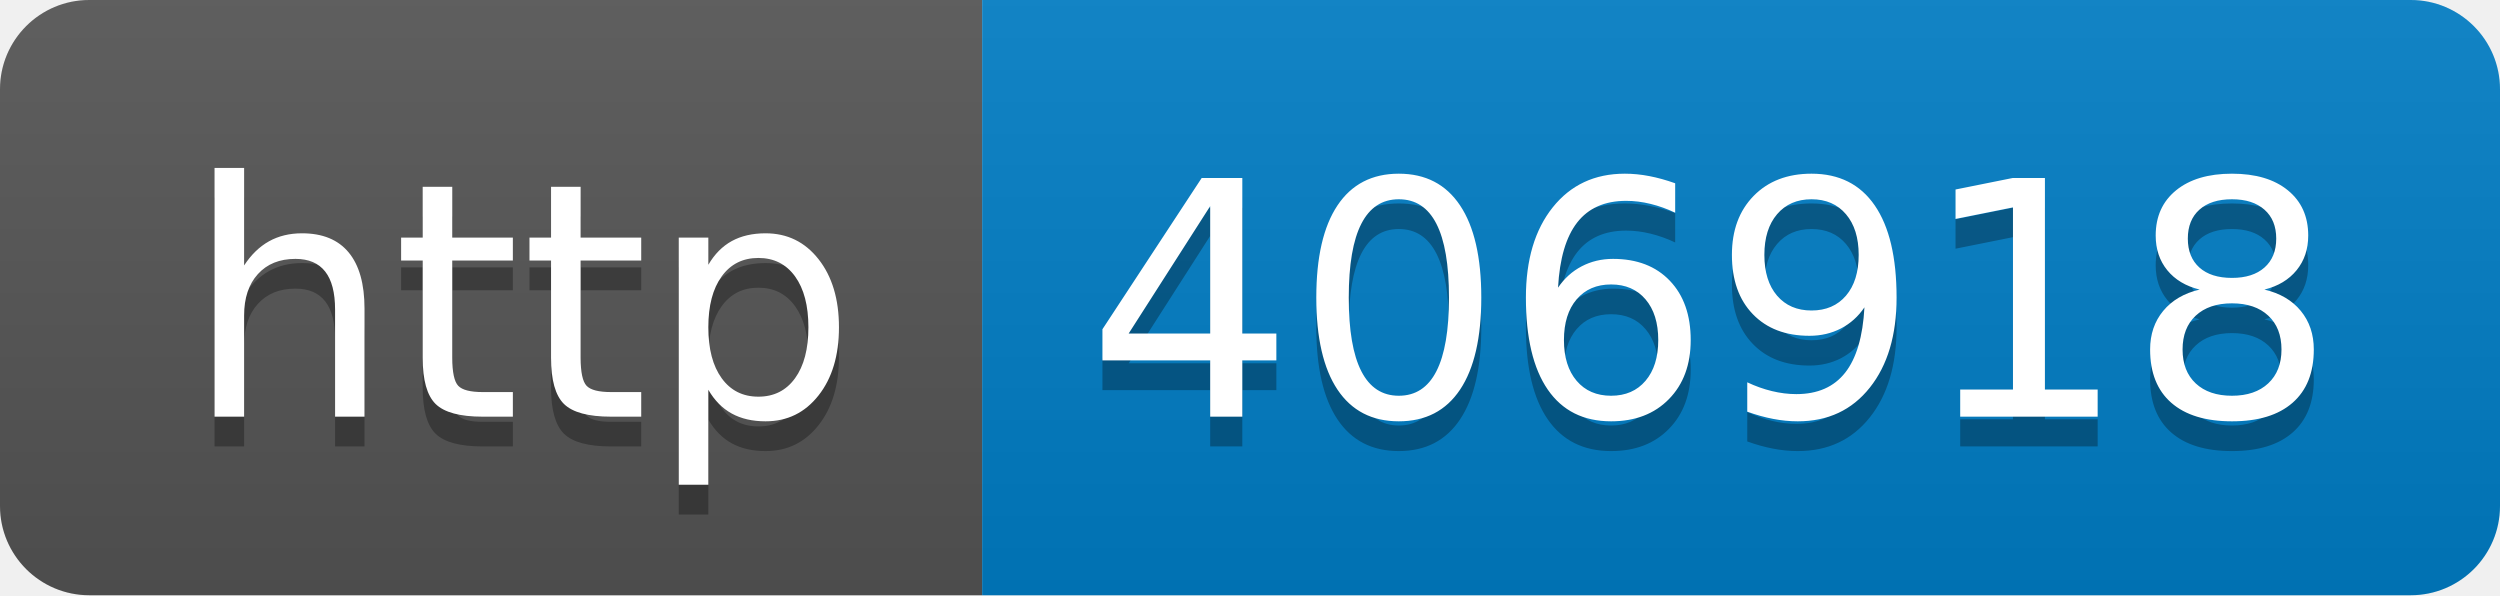
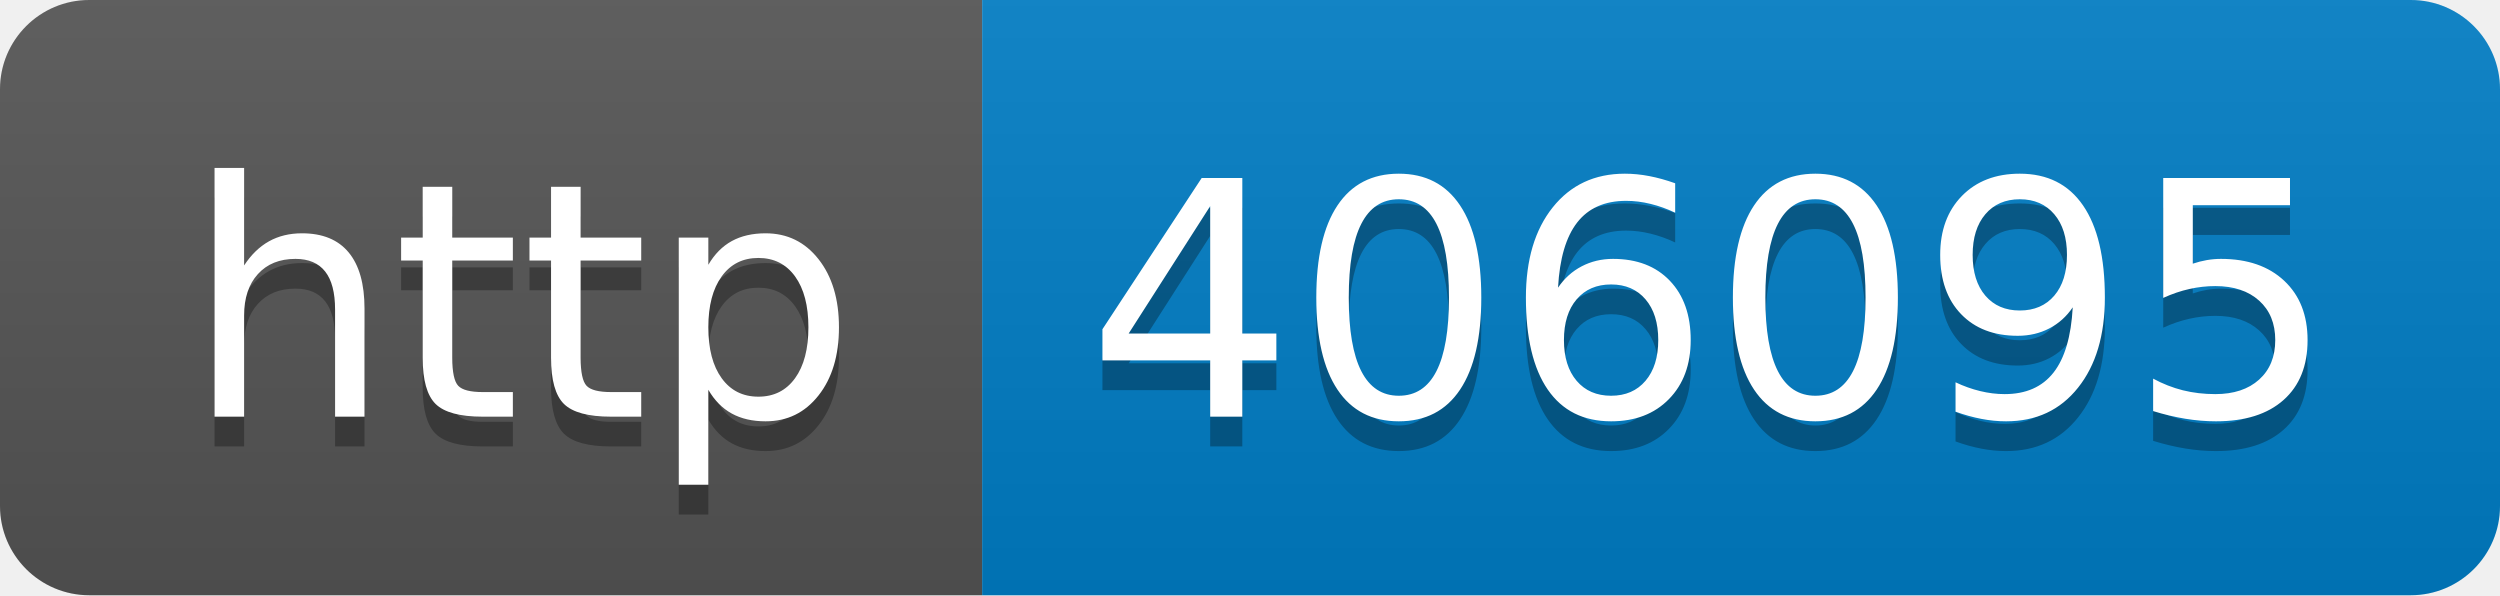
- <svg xmlns="http://www.w3.org/2000/svg" width="84" height="20" role="img" aria-label="http: 406918">
+ <svg xmlns="http://www.w3.org/2000/svg" width="84" height="20" role="img" aria-label="http: 406095">
  <linearGradient id="s" x2="0" y2="100%">
    <stop offset="0" stop-color="#bbb" stop-opacity=".1" />
    <stop offset="1" stop-opacity=".1" />
  </linearGradient>
  <clipPath id="r">
    <rect width="84" height="20" rx="3" fill="#fff" />
  </clipPath>
  <g clip-path="url(#r)">
    <rect width="33" height="20" fill="#555" />
    <rect x="33" width="51" height="20" fill="#007ec6" />
    <rect width="84" height="20" fill="url(#s)" />
  </g>
  <g fill="#fff" text-anchor="middle" font-family="Verdana,Geneva,DejaVu Sans,sans-serif" text-rendering="geometricPrecision" font-size="110">
    <text aria-hidden="true" x="175" y="150" fill="#010101" fill-opacity=".3" transform="scale(.1)" textLength="230">http</text>
    <text x="175" y="140" transform="scale(.1)" fill="#fff" textLength="230">http</text>
-     <text aria-hidden="true" x="575" y="150" fill="#010101" fill-opacity=".3" transform="scale(.1)" textLength="410">406918</text>
-     <text x="575" y="140" transform="scale(.1)" fill="#fff" textLength="410">406918</text>
+     <text aria-hidden="true" x="575" y="150" fill="#010101" fill-opacity=".3" transform="scale(.1)" textLength="410">406095</text>
+     <text x="575" y="140" transform="scale(.1)" fill="#fff" textLength="410">406095</text>
  </g>
</svg>
